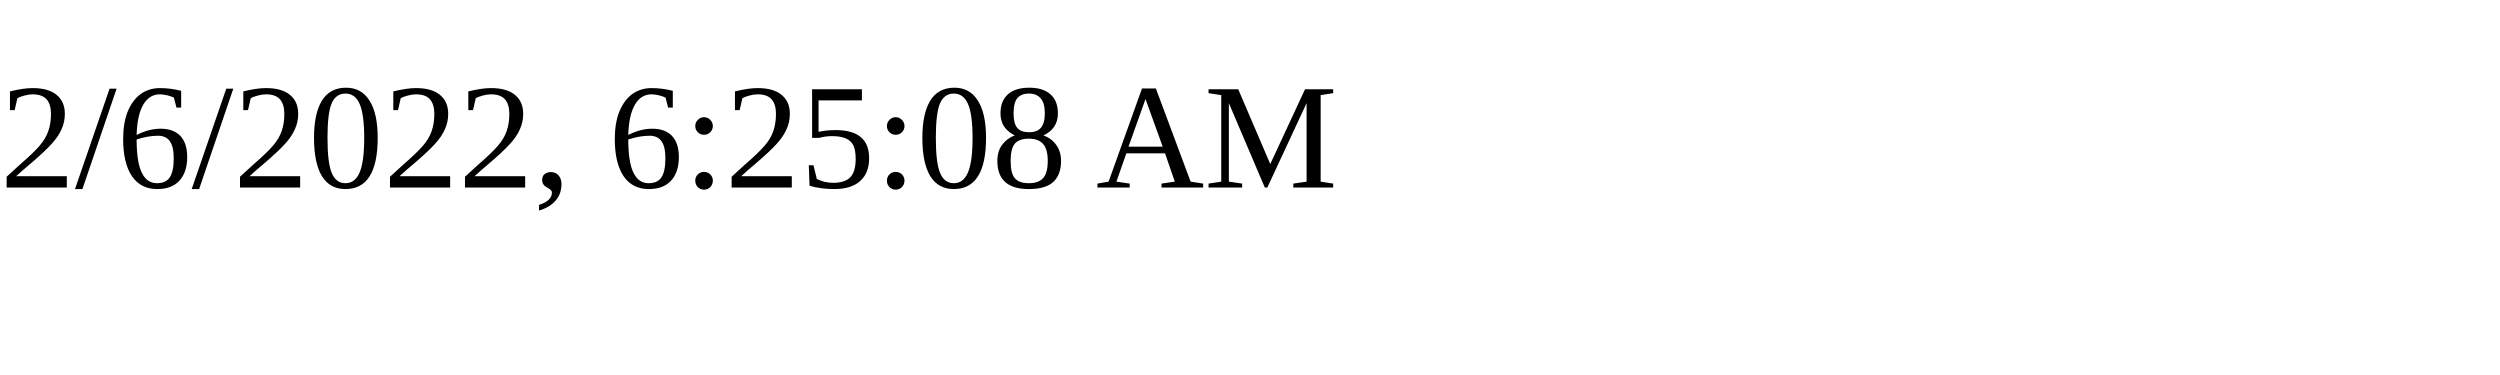
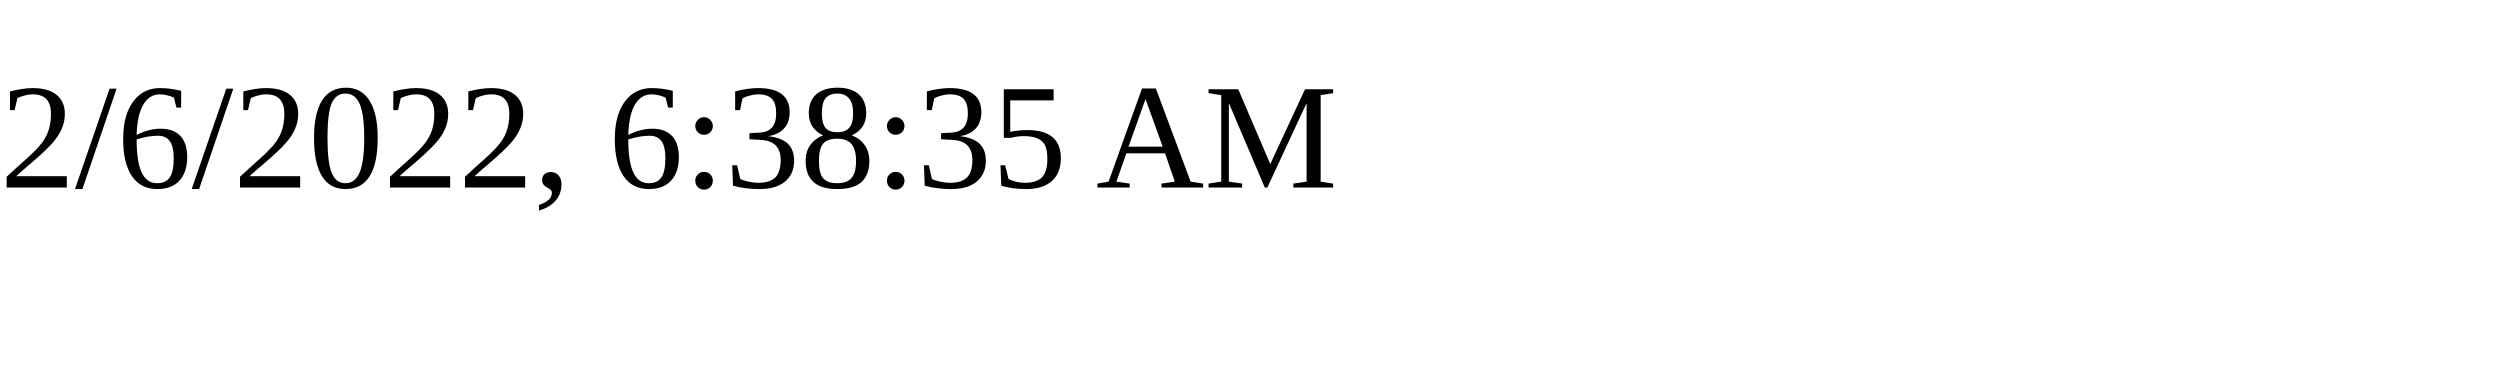
<svg xmlns="http://www.w3.org/2000/svg" height="30" width="200">
-   <text x="0" y="15">2/6/2022, 6:25:08 AM</text>
+   <text x="0" y="15">2/6/2022, 6:38:35 AM</text>
</svg>
